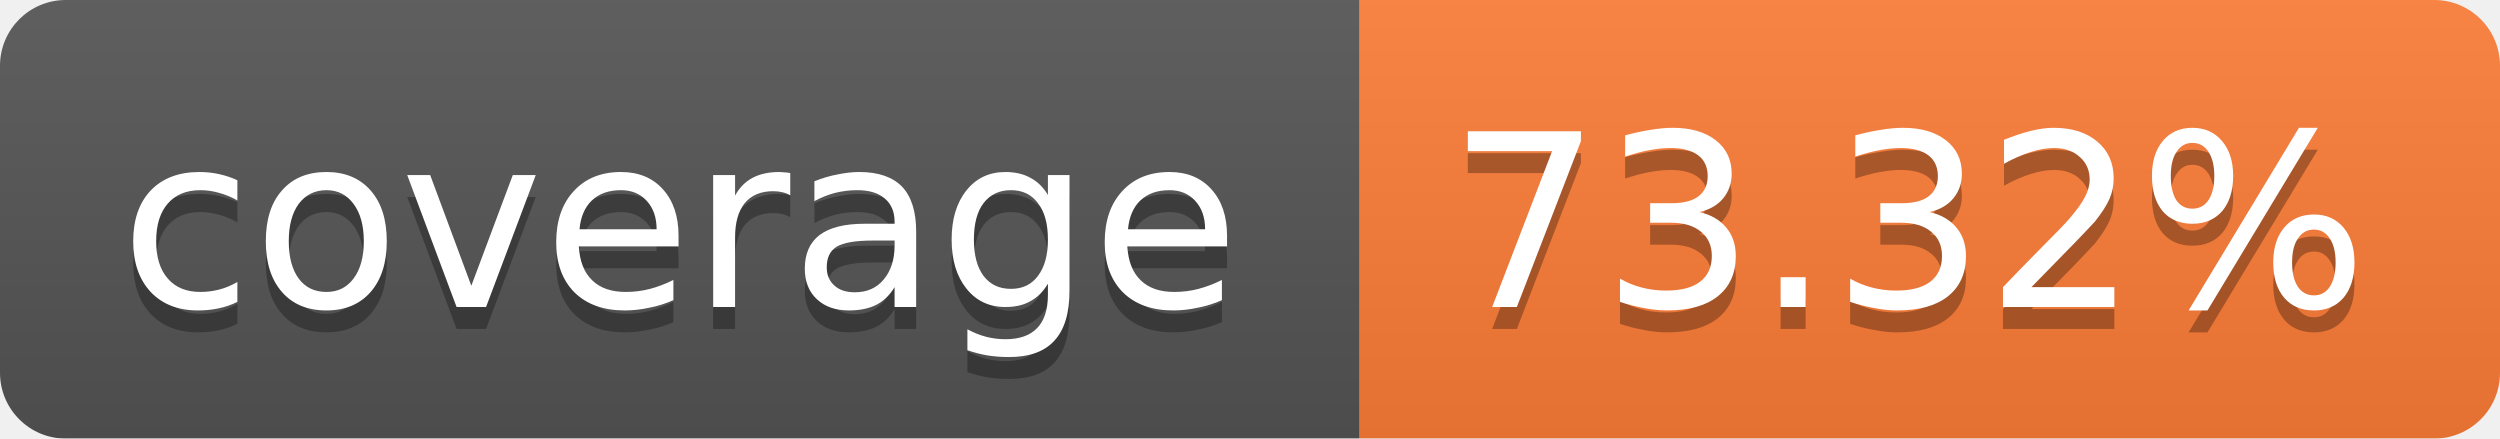
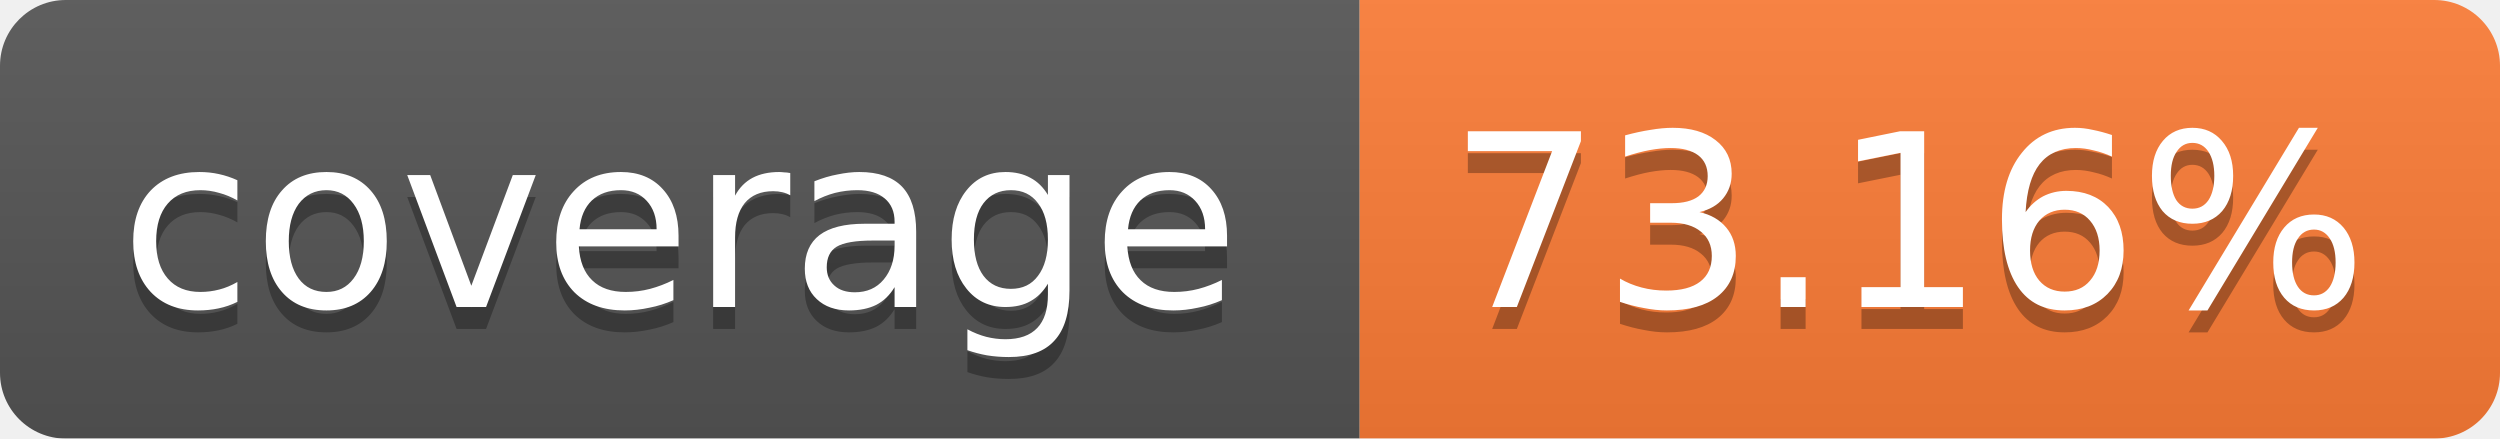
<svg xmlns="http://www.w3.org/2000/svg" width="114" height="20">
  <linearGradient id="b" x2="0" y2="100%">
    <stop offset="0" stop-color="#bbb" stop-opacity=".1" />
    <stop offset="1" stop-opacity=".1" />
  </linearGradient>
  <mask id="a">
    <rect width="114" height="20" rx="3" fill="#fff" />
  </mask>
  <g mask="url(#a)">
    <path fill="#555" d="M0 0h62v20H0z" />
    <path fill="#FE7D37" d="M62 0h52v20H62z" />
    <path fill="url(#b)" d="M0 0h114v20H0z" />
  </g>
  <g fill="#fff" text-anchor="middle" font-family="Verdana,DejaVu Sans,Geneva,sans-serif" font-size="11">
    <text x="31" y="15" fill="#010101" fill-opacity=".3">coverage</text>
    <text x="31" y="14">coverage</text>
-     <text x="87" y="15" fill="#010101" fill-opacity=".3">73.32%</text>
-     <text x="87" y="14">73.32%</text>
+     <text x="87" y="15" fill="#010101" fill-opacity=".3">73.16%</text>
+     <text x="87" y="14">73.16%</text>
  </g>
</svg>
